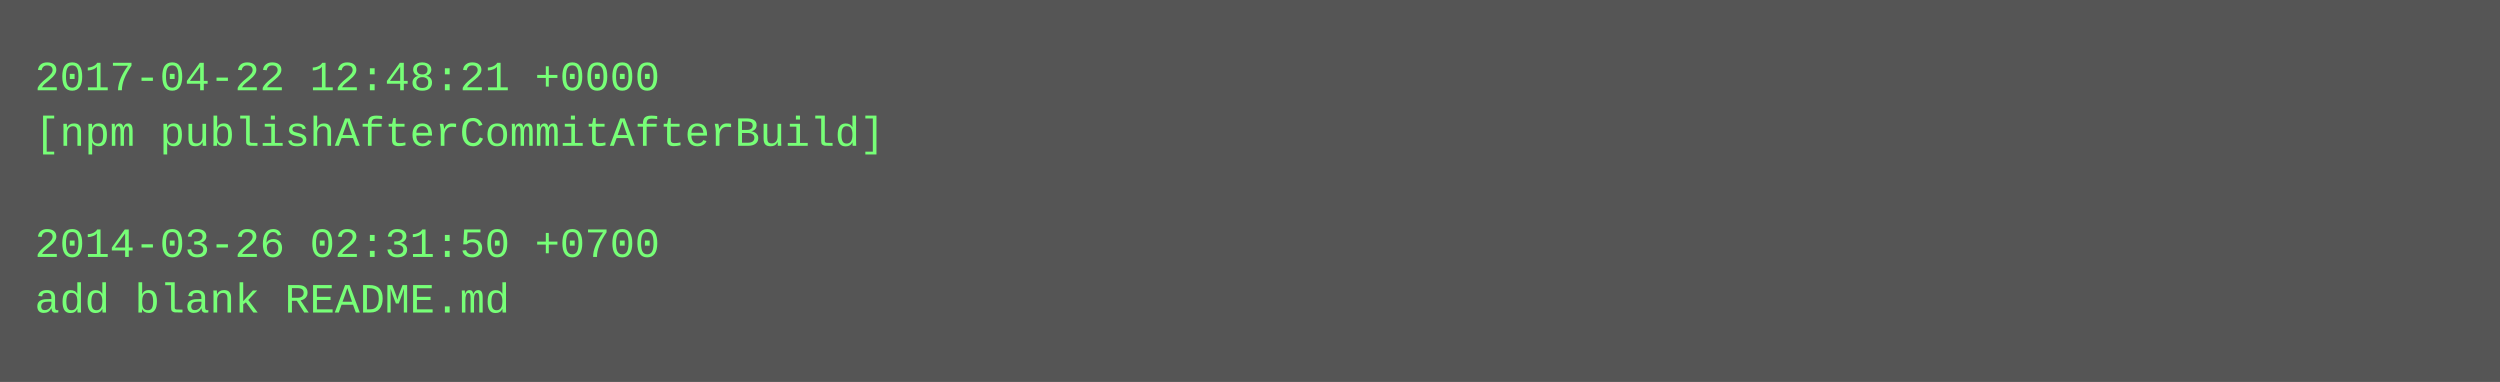
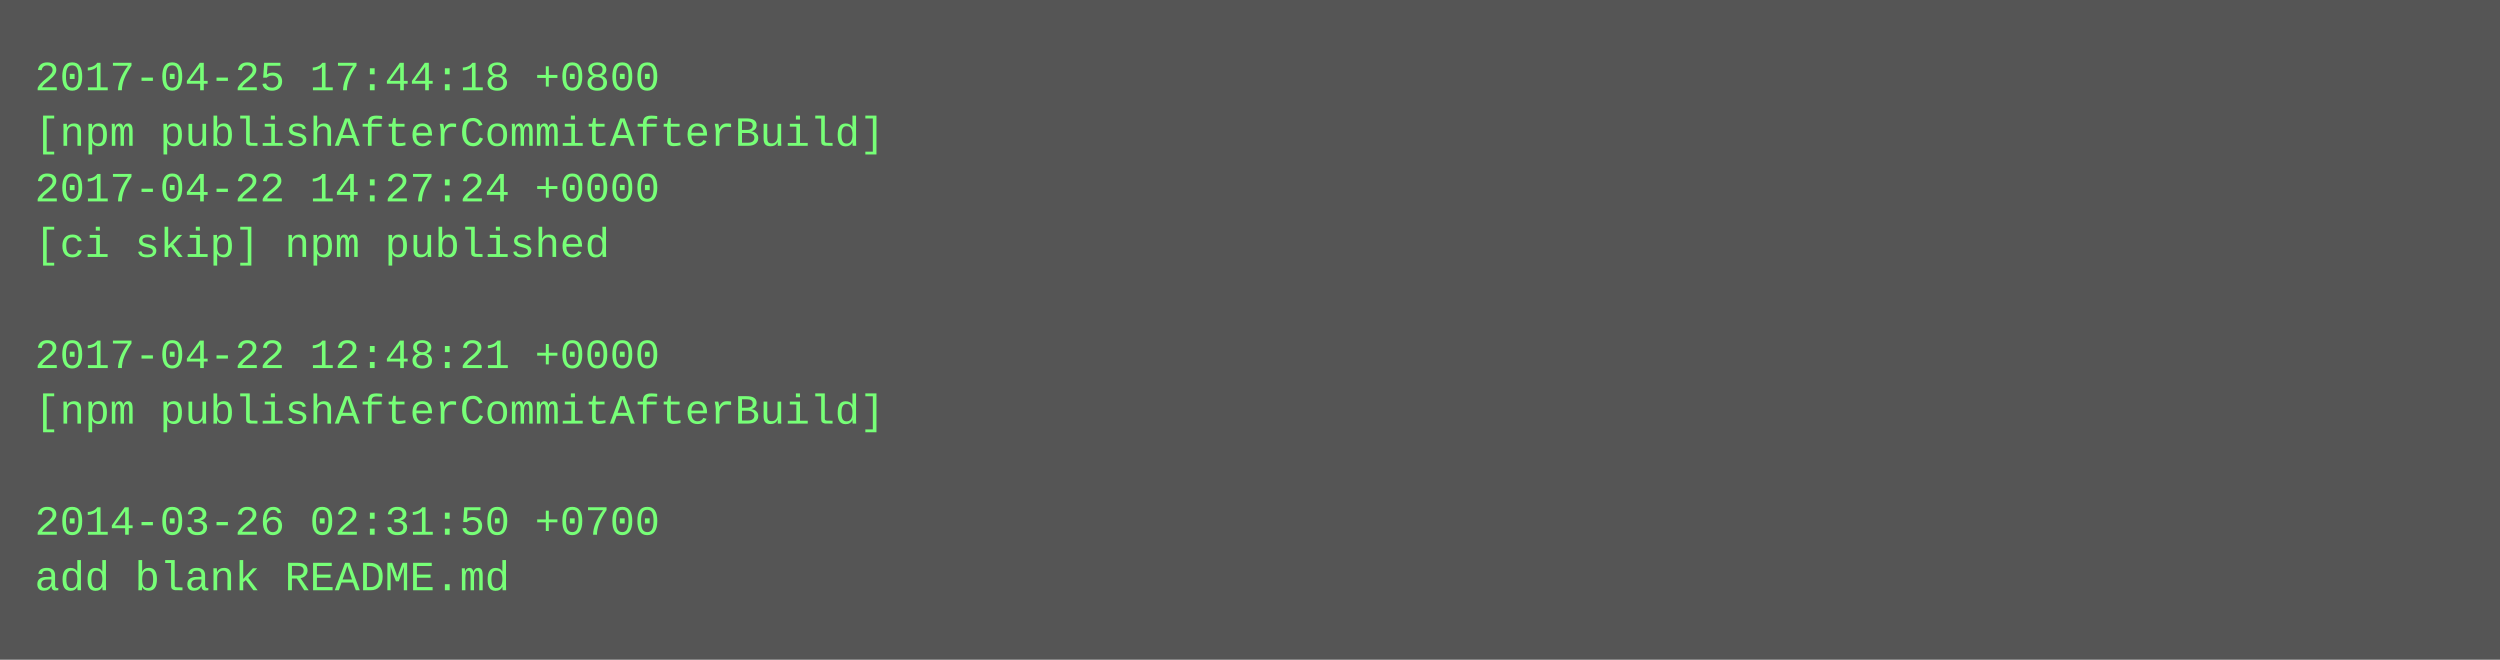
- <svg xmlns="http://www.w3.org/2000/svg" height="110" width="720">
-   <rect height="110" fill="#555" width="720" />
+ <svg xmlns="http://www.w3.org/2000/svg" height="190" width="720">
+   <rect height="190" fill="#555" width="720" />
  <text fill="#7f7" font-family="Courier New" font-size="12" xml:space="preserve">
-     <tspan x="10" y="26">2017-04-22 12:48:21 +0000</tspan>
+     <tspan x="10" y="26">2017-04-25 17:44:18 +0800</tspan>
    <tspan x="10" y="42">[npm publishAfterCommitAfterBuild]</tspan>
-     <tspan x="10" y="58" />
-     <tspan x="10" y="74">2014-03-26 02:31:50 +0700</tspan>
-     <tspan x="10" y="90">add blank README.md</tspan>
+     <tspan x="10" y="58">2017-04-22 14:27:24 +0000</tspan>
+     <tspan x="10" y="74">[ci skip] npm published</tspan>
+     <tspan x="10" y="90" />
+     <tspan x="10" y="106">2017-04-22 12:48:21 +0000</tspan>
+     <tspan x="10" y="122">[npm publishAfterCommitAfterBuild]</tspan>
+     <tspan x="10" y="138" />
+     <tspan x="10" y="154">2014-03-26 02:31:50 +0700</tspan>
+     <tspan x="10" y="170">add blank README.md</tspan>
  </text>
</svg>
